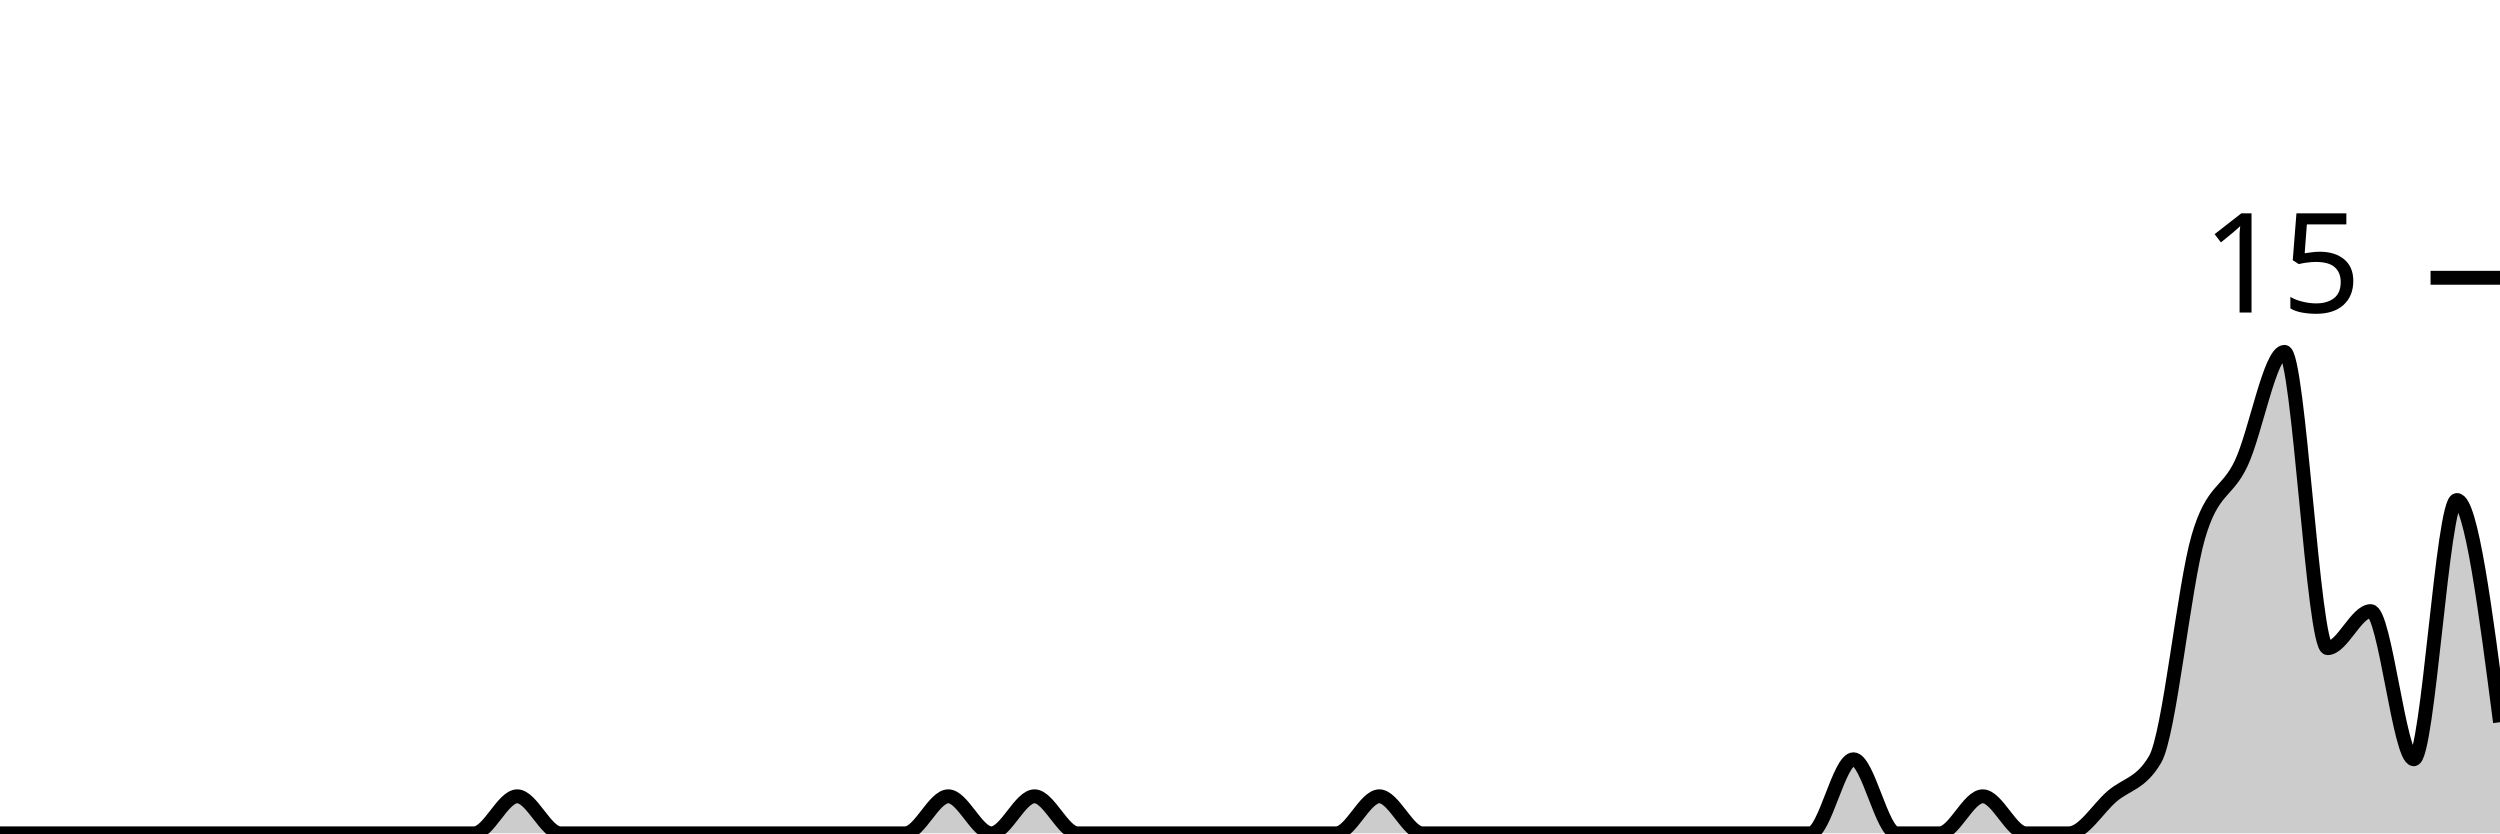
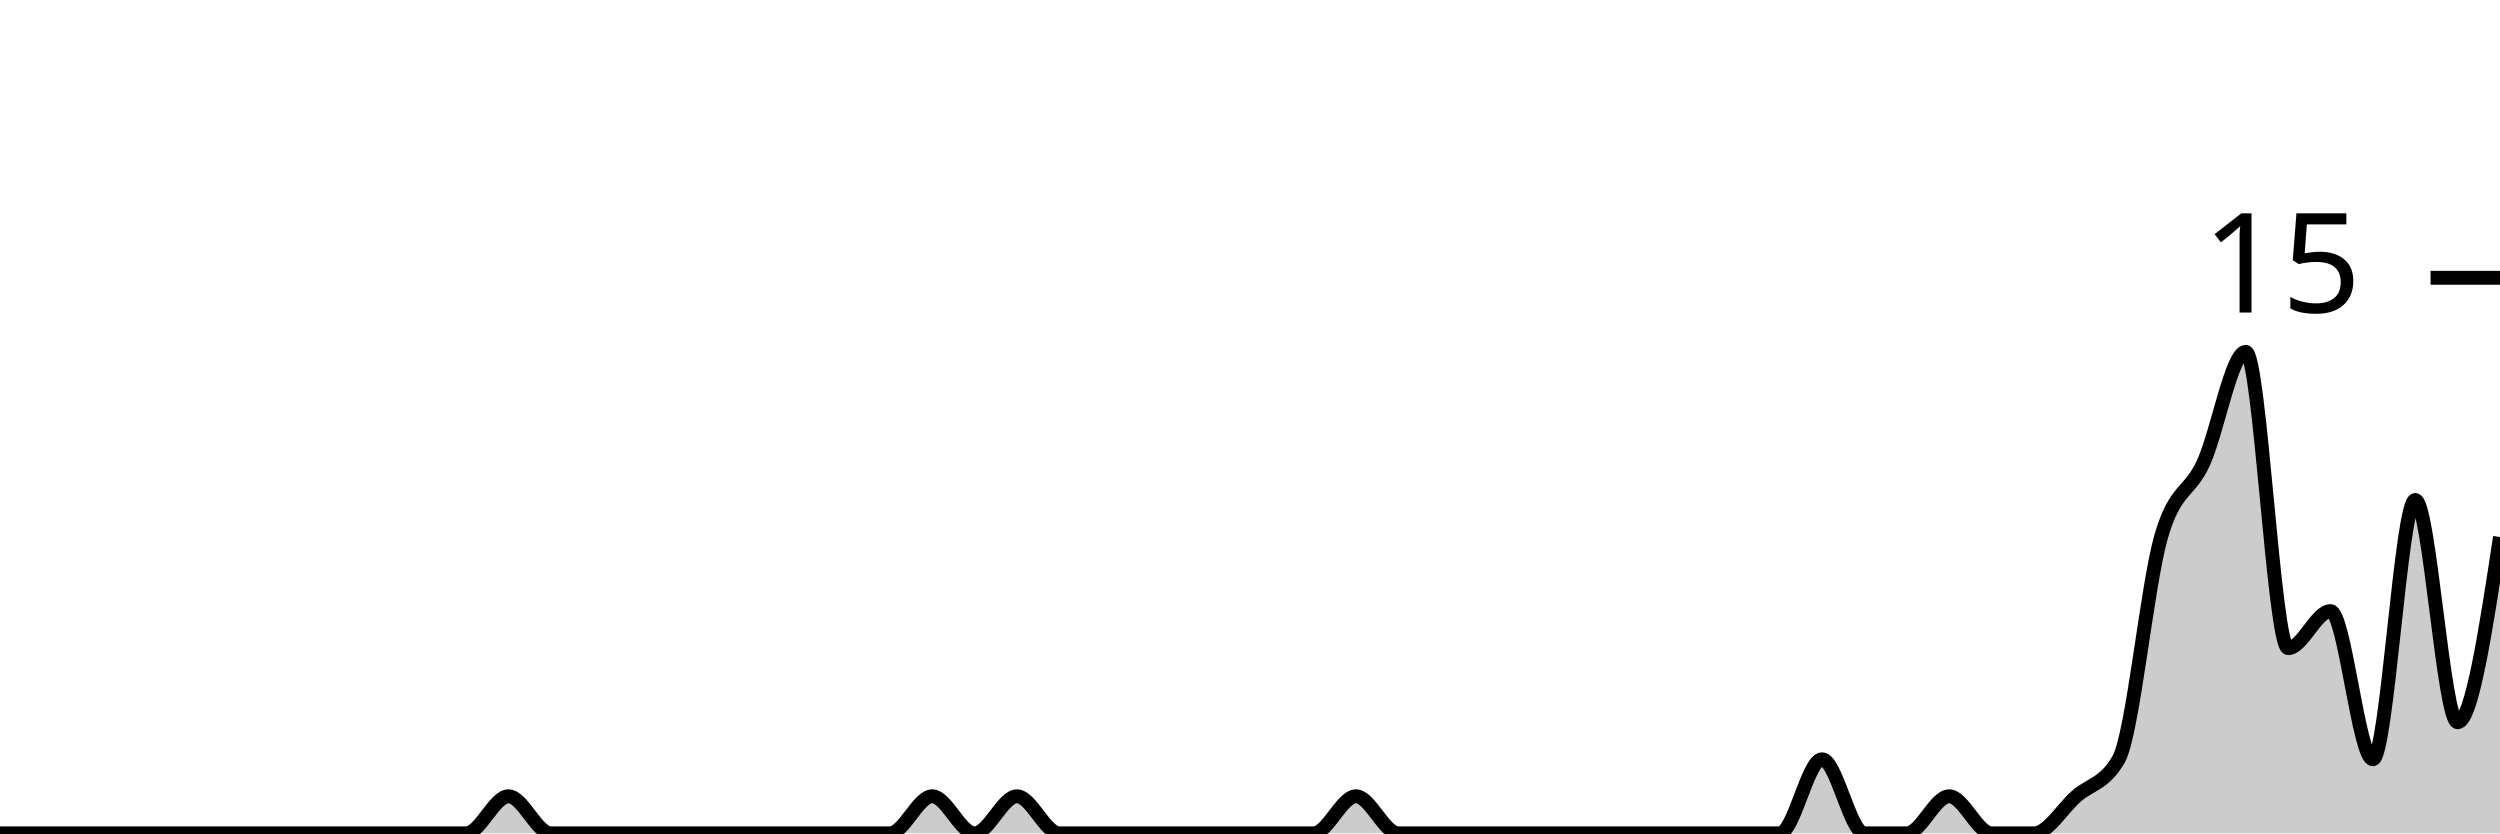
<svg xmlns="http://www.w3.org/2000/svg" viewBox="0 0 180 60">
  <g transform="translate(0,20)">
-     <path class="area" fill="rgba(0, 0, 0, 0.2)" d="M0,40C1.034,40,2.069,40,3.103,40C4.138,40,5.172,40,6.207,40C7.241,40,8.276,40,9.31,40C10.345,40,11.379,40,12.414,40C13.448,40,14.483,40,15.517,40C16.552,40,17.586,40,18.621,40C19.655,40,20.69,40,21.724,40C22.759,40,23.793,40,24.828,40C25.862,40,26.897,40,27.931,40C28.966,40,30,40,31.034,40C32.069,40,33.103,40,34.138,40C35.172,40,36.207,37.333,37.241,37.333C38.276,37.333,39.31,40,40.345,40C41.379,40,42.414,40,43.448,40C44.483,40,45.517,40,46.552,40C47.586,40,48.621,40,49.655,40C50.69,40,51.724,40,52.759,40C53.793,40,54.828,40,55.862,40C56.897,40,57.931,40,58.966,40C60,40,61.034,40,62.069,40C63.103,40,64.138,40,65.172,40C66.207,40,67.241,37.333,68.276,37.333C69.31,37.333,70.345,40,71.379,40C72.414,40,73.448,37.333,74.483,37.333C75.517,37.333,76.552,40,77.586,40C78.621,40,79.655,40,80.69,40C81.724,40,82.759,40,83.793,40C84.828,40,85.862,40,86.897,40C87.931,40,88.966,40,90,40C91.034,40,92.069,40,93.103,40C94.138,40,95.172,40,96.207,40C97.241,40,98.276,37.333,99.31,37.333C100.345,37.333,101.379,40,102.414,40C103.448,40,104.483,40,105.517,40C106.552,40,107.586,40,108.621,40C109.655,40,110.69,40,111.724,40C112.759,40,113.793,40,114.828,40C115.862,40,116.897,40,117.931,40C118.966,40,120,40,121.034,40C122.069,40,123.103,40,124.138,40C125.172,40,126.207,40,127.241,40C128.276,40,129.31,40,130.345,40C131.379,40,132.414,34.667,133.448,34.667C134.483,34.667,135.517,40,136.552,40C137.586,40,138.621,40,139.655,40C140.69,40,141.724,37.333,142.759,37.333C143.793,37.333,144.828,40,145.862,40C146.897,40,147.931,40,148.966,40C150,40,151.034,38.222,152.069,37.333C153.103,36.444,154.138,36.444,155.172,34.667C156.207,32.889,157.241,22.222,158.276,18.667C159.31,15.111,160.345,15.556,161.379,13.333C162.414,11.111,163.448,5.333,164.483,5.333C165.517,5.333,166.552,26.667,167.586,26.667C168.621,26.667,169.655,24,170.69,24C171.724,24,172.759,34.667,173.793,34.667C174.828,34.667,175.862,16,176.897,16C177.931,16,178.966,24,180,32L180,40C178.966,40,177.931,40,176.897,40C175.862,40,174.828,40,173.793,40C172.759,40,171.724,40,170.69,40C169.655,40,168.621,40,167.586,40C166.552,40,165.517,40,164.483,40C163.448,40,162.414,40,161.379,40C160.345,40,159.31,40,158.276,40C157.241,40,156.207,40,155.172,40C154.138,40,153.103,40,152.069,40C151.034,40,150,40,148.966,40C147.931,40,146.897,40,145.862,40C144.828,40,143.793,40,142.759,40C141.724,40,140.69,40,139.655,40C138.621,40,137.586,40,136.552,40C135.517,40,134.483,40,133.448,40C132.414,40,131.379,40,130.345,40C129.31,40,128.276,40,127.241,40C126.207,40,125.172,40,124.138,40C123.103,40,122.069,40,121.034,40C120,40,118.966,40,117.931,40C116.897,40,115.862,40,114.828,40C113.793,40,112.759,40,111.724,40C110.69,40,109.655,40,108.621,40C107.586,40,106.552,40,105.517,40C104.483,40,103.448,40,102.414,40C101.379,40,100.345,40,99.31,40C98.276,40,97.241,40,96.207,40C95.172,40,94.138,40,93.103,40C92.069,40,91.034,40,90,40C88.966,40,87.931,40,86.897,40C85.862,40,84.828,40,83.793,40C82.759,40,81.724,40,80.69,40C79.655,40,78.621,40,77.586,40C76.552,40,75.517,40,74.483,40C73.448,40,72.414,40,71.379,40C70.345,40,69.31,40,68.276,40C67.241,40,66.207,40,65.172,40C64.138,40,63.103,40,62.069,40C61.034,40,60,40,58.966,40C57.931,40,56.897,40,55.862,40C54.828,40,53.793,40,52.759,40C51.724,40,50.69,40,49.655,40C48.621,40,47.586,40,46.552,40C45.517,40,44.483,40,43.448,40C42.414,40,41.379,40,40.345,40C39.31,40,38.276,40,37.241,40C36.207,40,35.172,40,34.138,40C33.103,40,32.069,40,31.034,40C30,40,28.966,40,27.931,40C26.897,40,25.862,40,24.828,40C23.793,40,22.759,40,21.724,40C20.69,40,19.655,40,18.621,40C17.586,40,16.552,40,15.517,40C14.483,40,13.448,40,12.414,40C11.379,40,10.345,40,9.31,40C8.276,40,7.241,40,6.207,40C5.172,40,4.138,40,3.103,40C2.069,40,1.034,40,0,40Z" />
-     <path class="line" stroke="black" fill="none" d="M0,40C1.034,40,2.069,40,3.103,40C4.138,40,5.172,40,6.207,40C7.241,40,8.276,40,9.31,40C10.345,40,11.379,40,12.414,40C13.448,40,14.483,40,15.517,40C16.552,40,17.586,40,18.621,40C19.655,40,20.69,40,21.724,40C22.759,40,23.793,40,24.828,40C25.862,40,26.897,40,27.931,40C28.966,40,30,40,31.034,40C32.069,40,33.103,40,34.138,40C35.172,40,36.207,37.333,37.241,37.333C38.276,37.333,39.31,40,40.345,40C41.379,40,42.414,40,43.448,40C44.483,40,45.517,40,46.552,40C47.586,40,48.621,40,49.655,40C50.69,40,51.724,40,52.759,40C53.793,40,54.828,40,55.862,40C56.897,40,57.931,40,58.966,40C60,40,61.034,40,62.069,40C63.103,40,64.138,40,65.172,40C66.207,40,67.241,37.333,68.276,37.333C69.31,37.333,70.345,40,71.379,40C72.414,40,73.448,37.333,74.483,37.333C75.517,37.333,76.552,40,77.586,40C78.621,40,79.655,40,80.69,40C81.724,40,82.759,40,83.793,40C84.828,40,85.862,40,86.897,40C87.931,40,88.966,40,90,40C91.034,40,92.069,40,93.103,40C94.138,40,95.172,40,96.207,40C97.241,40,98.276,37.333,99.31,37.333C100.345,37.333,101.379,40,102.414,40C103.448,40,104.483,40,105.517,40C106.552,40,107.586,40,108.621,40C109.655,40,110.69,40,111.724,40C112.759,40,113.793,40,114.828,40C115.862,40,116.897,40,117.931,40C118.966,40,120,40,121.034,40C122.069,40,123.103,40,124.138,40C125.172,40,126.207,40,127.241,40C128.276,40,129.31,40,130.345,40C131.379,40,132.414,34.667,133.448,34.667C134.483,34.667,135.517,40,136.552,40C137.586,40,138.621,40,139.655,40C140.69,40,141.724,37.333,142.759,37.333C143.793,37.333,144.828,40,145.862,40C146.897,40,147.931,40,148.966,40C150,40,151.034,38.222,152.069,37.333C153.103,36.444,154.138,36.444,155.172,34.667C156.207,32.889,157.241,22.222,158.276,18.667C159.31,15.111,160.345,15.556,161.379,13.333C162.414,11.111,163.448,5.333,164.483,5.333C165.517,5.333,166.552,26.667,167.586,26.667C168.621,26.667,169.655,24,170.69,24C171.724,24,172.759,34.667,173.793,34.667C174.828,34.667,175.862,16,176.897,16C177.931,16,178.966,24,180,32" />
+     <path class="area" fill="rgba(0, 0, 0, 0.2)" d="M0,40C1.017,40,2.034,40,3.051,40C4.068,40,5.085,40,6.102,40C7.119,40,8.136,40,9.153,40C10.169,40,11.186,40,12.203,40C13.22,40,14.237,40,15.254,40C16.271,40,17.288,40,18.305,40C19.322,40,20.339,40,21.356,40C22.373,40,23.39,40,24.407,40C25.424,40,26.441,40,27.458,40C28.475,40,29.492,40,30.508,40C31.525,40,32.542,40,33.559,40C34.576,40,35.593,37.333,36.61,37.333C37.627,37.333,38.644,40,39.661,40C40.678,40,41.695,40,42.712,40C43.729,40,44.746,40,45.763,40C46.78,40,47.797,40,48.814,40C49.831,40,50.847,40,51.864,40C52.881,40,53.898,40,54.915,40C55.932,40,56.949,40,57.966,40C58.983,40,60,40,61.017,40C62.034,40,63.051,40,64.068,40C65.085,40,66.102,37.333,67.119,37.333C68.136,37.333,69.153,40,70.169,40C71.186,40,72.203,37.333,73.22,37.333C74.237,37.333,75.254,40,76.271,40C77.288,40,78.305,40,79.322,40C80.339,40,81.356,40,82.373,40C83.39,40,84.407,40,85.424,40C86.441,40,87.458,40,88.475,40C89.492,40,90.508,40,91.525,40C92.542,40,93.559,40,94.576,40C95.593,40,96.61,37.333,97.627,37.333C98.644,37.333,99.661,40,100.678,40C101.695,40,102.712,40,103.729,40C104.746,40,105.763,40,106.78,40C107.797,40,108.814,40,109.831,40C110.847,40,111.864,40,112.881,40C113.898,40,114.915,40,115.932,40C116.949,40,117.966,40,118.983,40C120,40,121.017,40,122.034,40C123.051,40,124.068,40,125.085,40C126.102,40,127.119,40,128.136,40C129.153,40,130.169,34.667,131.186,34.667C132.203,34.667,133.22,40,134.237,40C135.254,40,136.271,40,137.288,40C138.305,40,139.322,37.333,140.339,37.333C141.356,37.333,142.373,40,143.39,40C144.407,40,145.424,40,146.441,40C147.458,40,148.475,38.222,149.492,37.333C150.508,36.444,151.525,36.444,152.542,34.667C153.559,32.889,154.576,22.222,155.593,18.667C156.61,15.111,157.627,15.556,158.644,13.333C159.661,11.111,160.678,5.333,161.695,5.333C162.712,5.333,163.729,26.667,164.746,26.667C165.763,26.667,166.78,24,167.797,24C168.814,24,169.831,34.667,170.847,34.667C171.864,34.667,172.881,16,173.898,16C174.915,16,175.932,32,176.949,32C177.966,32,178.983,25.333,180,18.667L180,40C178.983,40,177.966,40,176.949,40C175.932,40,174.915,40,173.898,40C172.881,40,171.864,40,170.847,40C169.831,40,168.814,40,167.797,40C166.78,40,165.763,40,164.746,40C163.729,40,162.712,40,161.695,40C160.678,40,159.661,40,158.644,40C157.627,40,156.61,40,155.593,40C154.576,40,153.559,40,152.542,40C151.525,40,150.508,40,149.492,40C148.475,40,147.458,40,146.441,40C145.424,40,144.407,40,143.39,40C142.373,40,141.356,40,140.339,40C139.322,40,138.305,40,137.288,40C136.271,40,135.254,40,134.237,40C133.22,40,132.203,40,131.186,40C130.169,40,129.153,40,128.136,40C127.119,40,126.102,40,125.085,40C124.068,40,123.051,40,122.034,40C121.017,40,120,40,118.983,40C117.966,40,116.949,40,115.932,40C114.915,40,113.898,40,112.881,40C111.864,40,110.847,40,109.831,40C108.814,40,107.797,40,106.78,40C105.763,40,104.746,40,103.729,40C102.712,40,101.695,40,100.678,40C99.661,40,98.644,40,97.627,40C96.61,40,95.593,40,94.576,40C93.559,40,92.542,40,91.525,40C90.508,40,89.492,40,88.475,40C87.458,40,86.441,40,85.424,40C84.407,40,83.39,40,82.373,40C81.356,40,80.339,40,79.322,40C78.305,40,77.288,40,76.271,40C75.254,40,74.237,40,73.22,40C72.203,40,71.186,40,70.169,40C69.153,40,68.136,40,67.119,40C66.102,40,65.085,40,64.068,40C63.051,40,62.034,40,61.017,40C60,40,58.983,40,57.966,40C56.949,40,55.932,40,54.915,40C53.898,40,52.881,40,51.864,40C50.847,40,49.831,40,48.814,40C47.797,40,46.78,40,45.763,40C44.746,40,43.729,40,42.712,40C41.695,40,40.678,40,39.661,40C38.644,40,37.627,40,36.61,40C35.593,40,34.576,40,33.559,40C32.542,40,31.525,40,30.508,40C29.492,40,28.475,40,27.458,40C26.441,40,25.424,40,24.407,40C23.39,40,22.373,40,21.356,40C20.339,40,19.322,40,18.305,40C17.288,40,16.271,40,15.254,40C14.237,40,13.22,40,12.203,40C11.186,40,10.169,40,9.153,40C8.136,40,7.119,40,6.102,40C5.085,40,4.068,40,3.051,40C2.034,40,1.017,40,0,40Z" />
+     <path class="line" stroke="black" fill="none" d="M0,40C1.017,40,2.034,40,3.051,40C4.068,40,5.085,40,6.102,40C7.119,40,8.136,40,9.153,40C10.169,40,11.186,40,12.203,40C13.22,40,14.237,40,15.254,40C16.271,40,17.288,40,18.305,40C19.322,40,20.339,40,21.356,40C22.373,40,23.39,40,24.407,40C25.424,40,26.441,40,27.458,40C28.475,40,29.492,40,30.508,40C31.525,40,32.542,40,33.559,40C34.576,40,35.593,37.333,36.61,37.333C37.627,37.333,38.644,40,39.661,40C40.678,40,41.695,40,42.712,40C43.729,40,44.746,40,45.763,40C46.78,40,47.797,40,48.814,40C49.831,40,50.847,40,51.864,40C52.881,40,53.898,40,54.915,40C55.932,40,56.949,40,57.966,40C58.983,40,60,40,61.017,40C62.034,40,63.051,40,64.068,40C65.085,40,66.102,37.333,67.119,37.333C68.136,37.333,69.153,40,70.169,40C71.186,40,72.203,37.333,73.22,37.333C74.237,37.333,75.254,40,76.271,40C77.288,40,78.305,40,79.322,40C80.339,40,81.356,40,82.373,40C83.39,40,84.407,40,85.424,40C86.441,40,87.458,40,88.475,40C89.492,40,90.508,40,91.525,40C92.542,40,93.559,40,94.576,40C95.593,40,96.61,37.333,97.627,37.333C98.644,37.333,99.661,40,100.678,40C101.695,40,102.712,40,103.729,40C104.746,40,105.763,40,106.78,40C107.797,40,108.814,40,109.831,40C110.847,40,111.864,40,112.881,40C113.898,40,114.915,40,115.932,40C116.949,40,117.966,40,118.983,40C120,40,121.017,40,122.034,40C123.051,40,124.068,40,125.085,40C126.102,40,127.119,40,128.136,40C129.153,40,130.169,34.667,131.186,34.667C132.203,34.667,133.22,40,134.237,40C135.254,40,136.271,40,137.288,40C138.305,40,139.322,37.333,140.339,37.333C141.356,37.333,142.373,40,143.39,40C144.407,40,145.424,40,146.441,40C147.458,40,148.475,38.222,149.492,37.333C150.508,36.444,151.525,36.444,152.542,34.667C153.559,32.889,154.576,22.222,155.593,18.667C156.61,15.111,157.627,15.556,158.644,13.333C159.661,11.111,160.678,5.333,161.695,5.333C162.712,5.333,163.729,26.667,164.746,26.667C165.763,26.667,166.78,24,167.797,24C168.814,24,169.831,34.667,170.847,34.667C171.864,34.667,172.881,16,173.898,16C174.915,16,175.932,32,176.949,32C177.966,32,178.983,25.333,180,18.667" />
    <path class="axis-ceiling" stroke-width="1" stroke="black" fill="none" d="M175,0L180,0" />
    <text class="axis-ceiling-label" font-family="sans-serif" text-anchor="end" font-size="10px" x="170" y="2.5">15</text>
  </g>
</svg>
